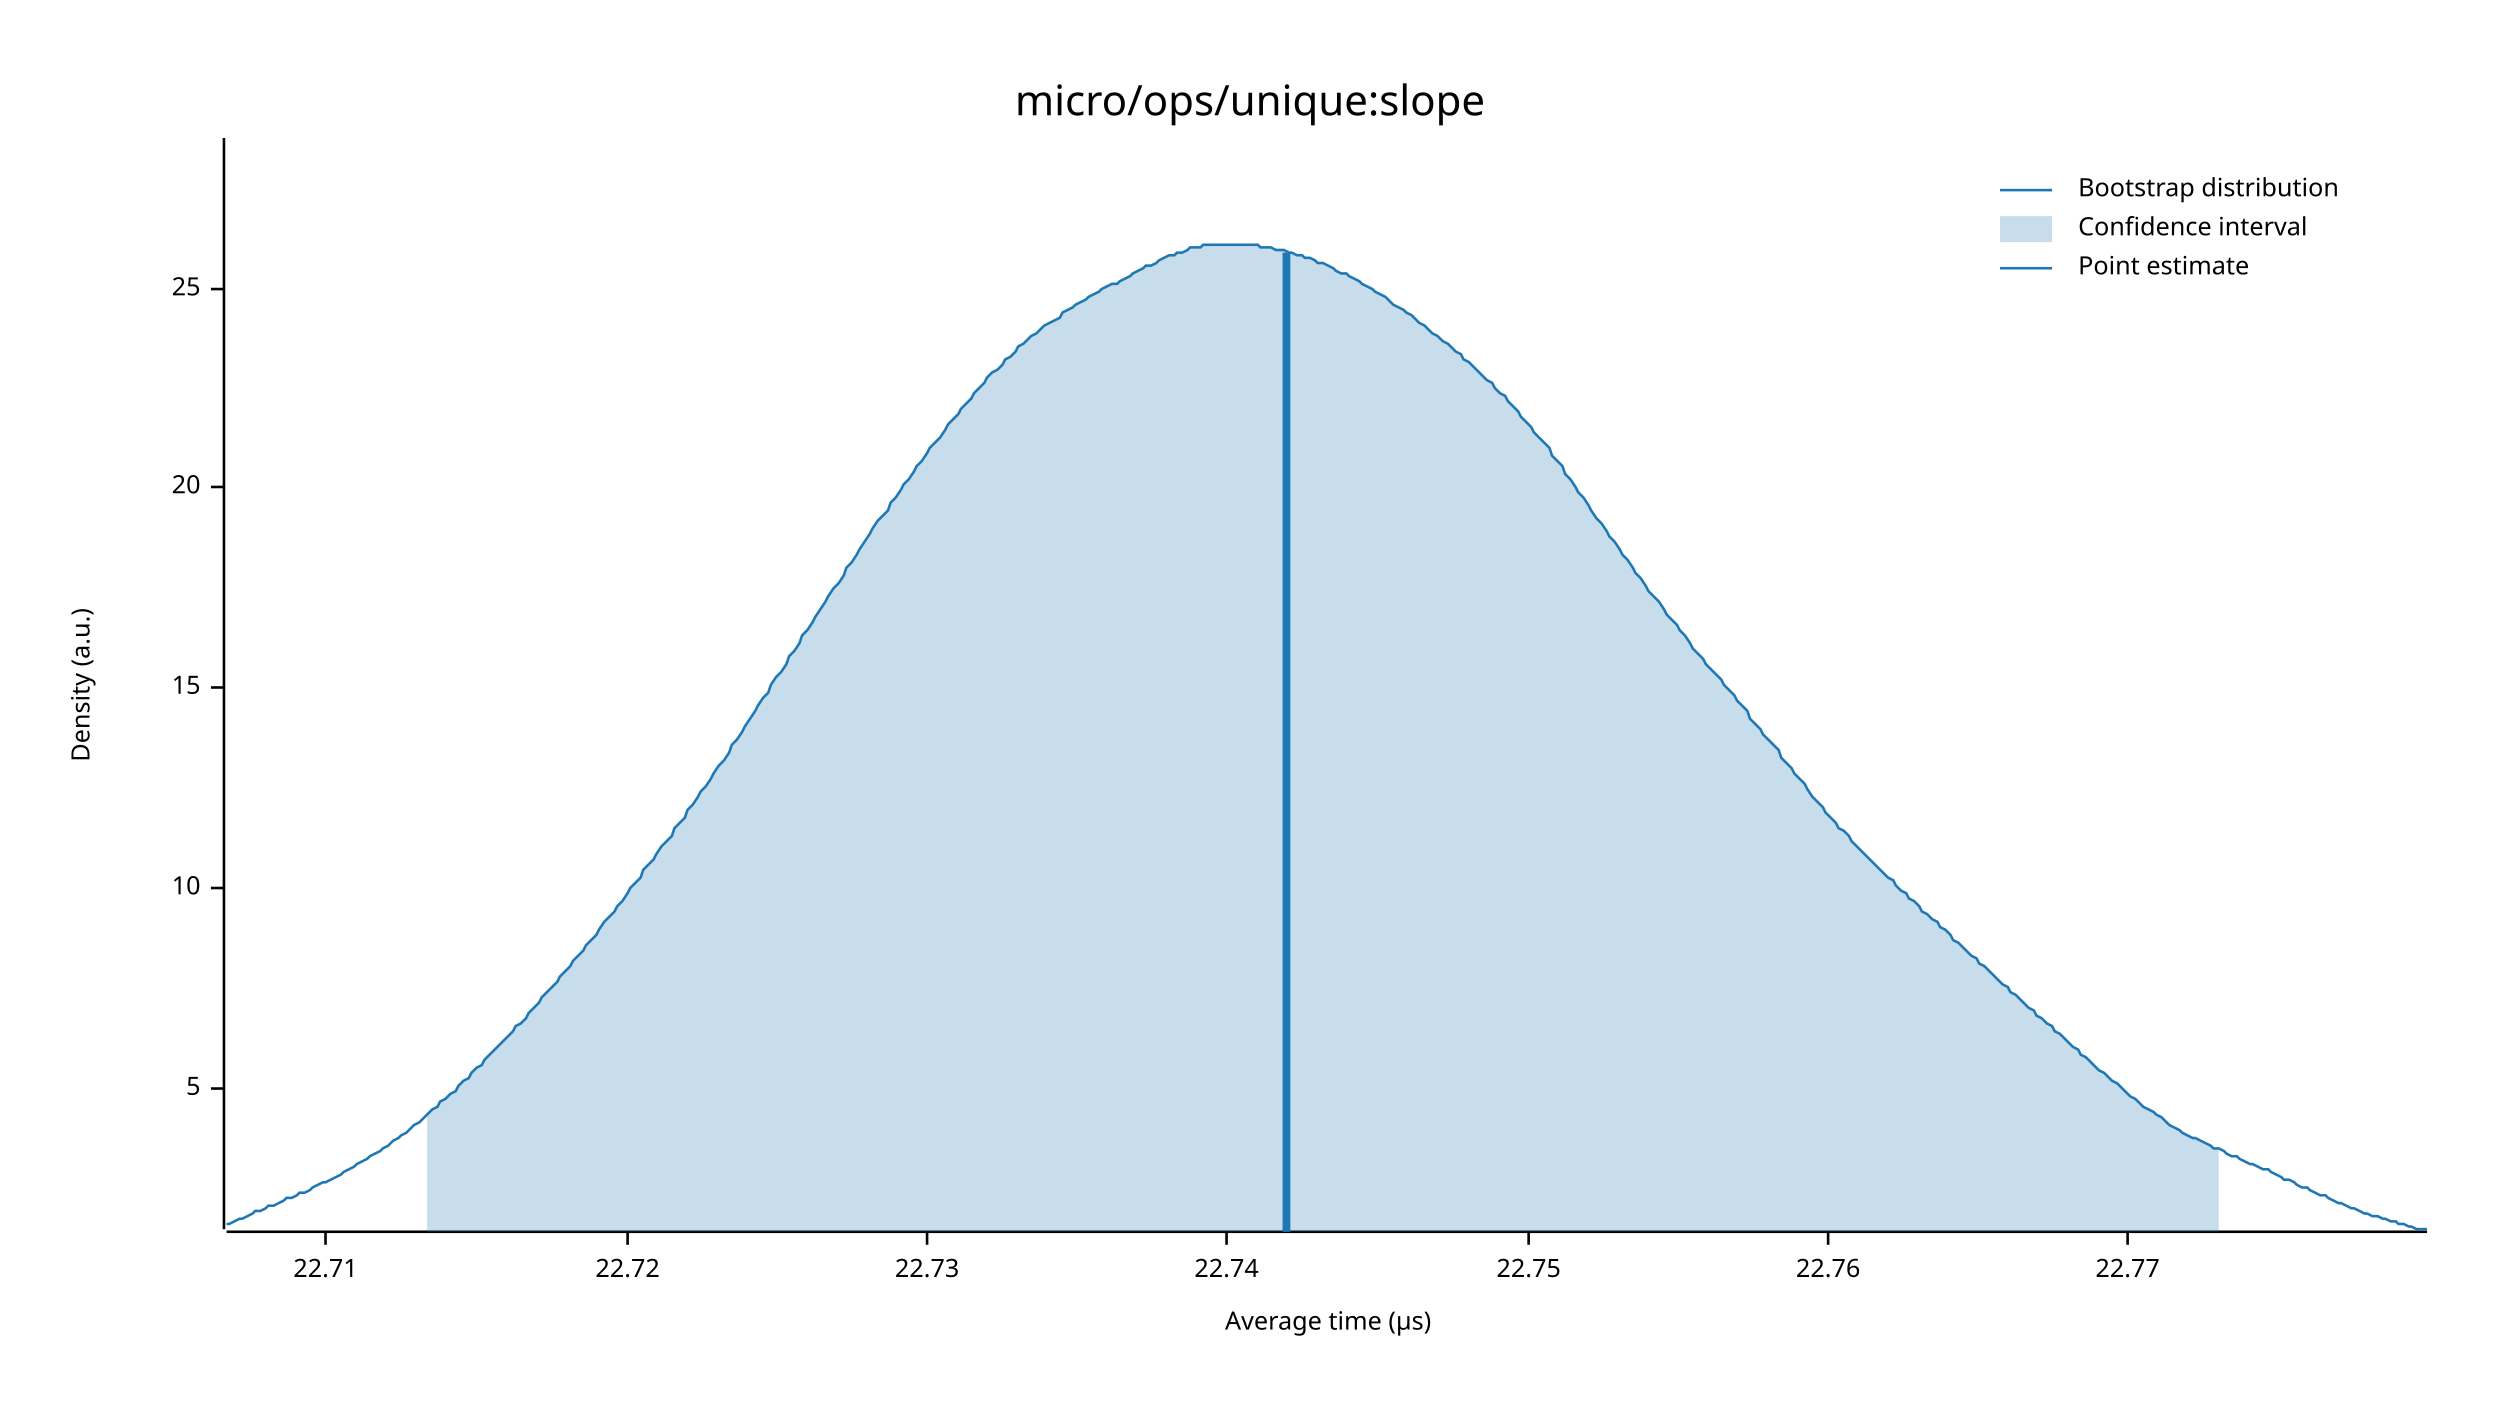
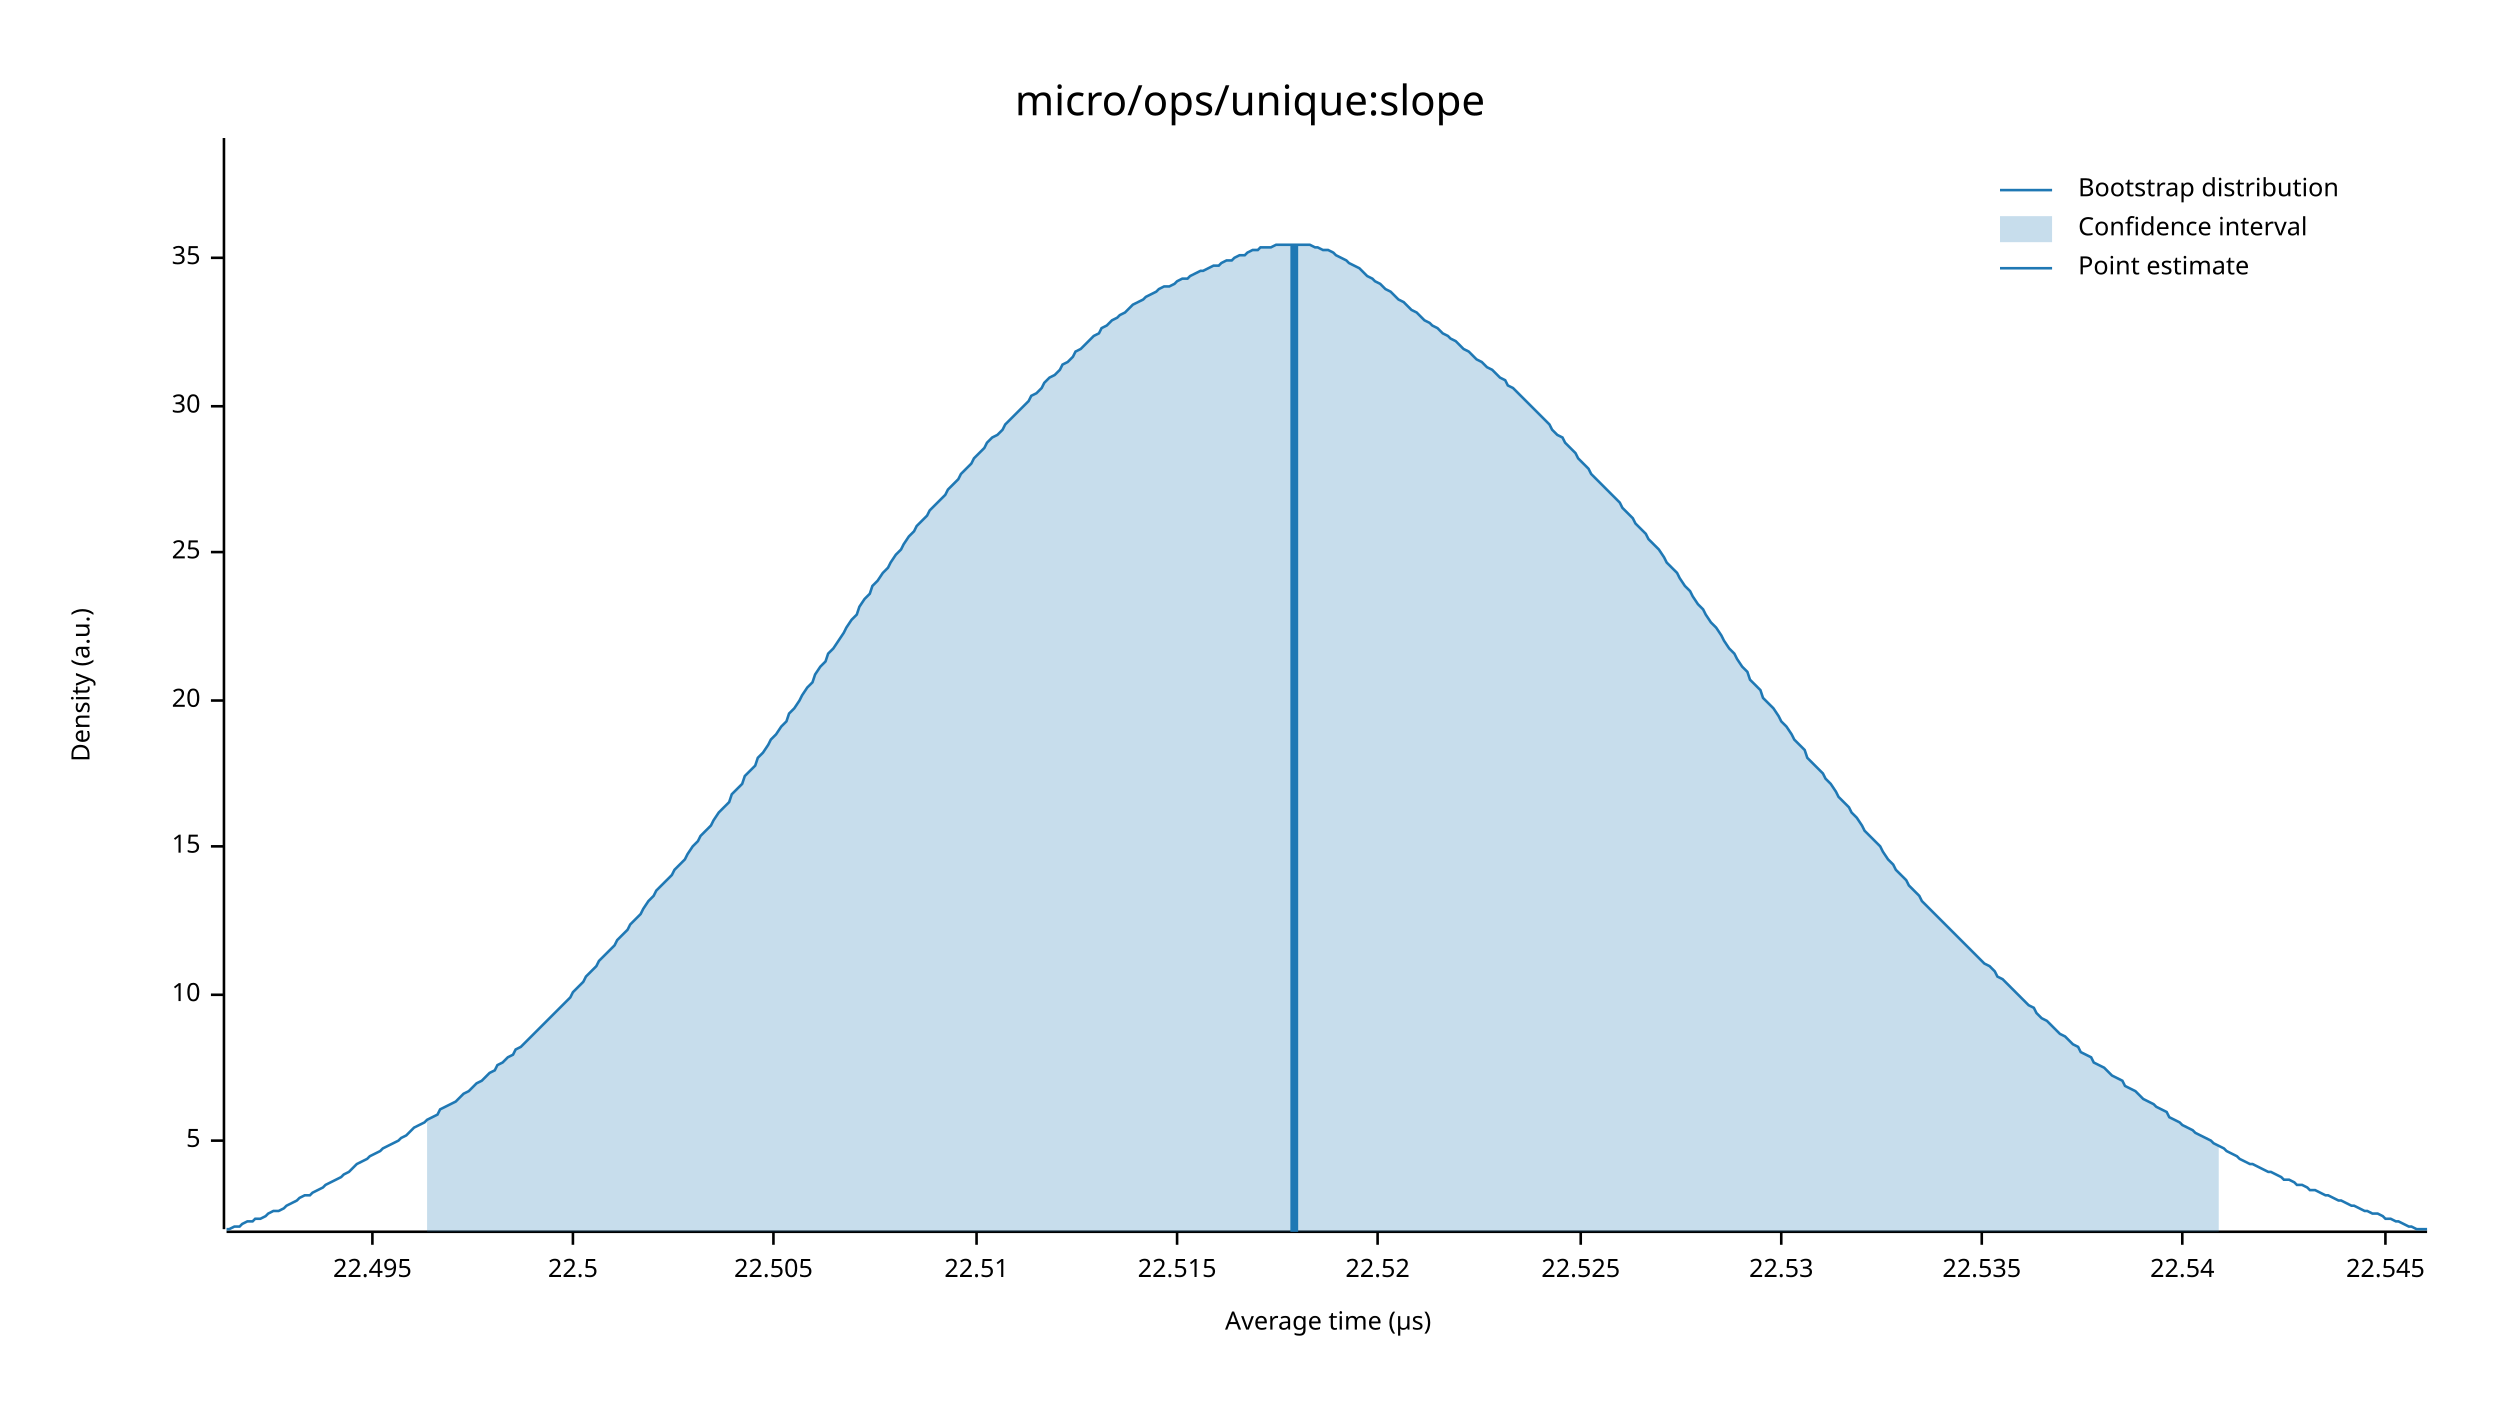
<svg xmlns="http://www.w3.org/2000/svg" width="960" height="540" viewBox="0 0 960 540">
  <text x="480" y="32" dy="0.76em" text-anchor="middle" font-family="sans-serif" font-size="16.129" opacity="1" fill="#000000">
micro/ops/unique:slope
</text>
  <text x="27" y="263" dy="0.76em" text-anchor="middle" font-family="sans-serif" font-size="9.677" opacity="1" fill="#000000" transform="rotate(270, 27, 263)">
Density (a.u.)
</text>
  <text x="510" y="513" dy="-0.5ex" text-anchor="middle" font-family="sans-serif" font-size="9.677" opacity="1" fill="#000000">
Average time (µs)
</text>
  <polyline fill="none" opacity="1" stroke="#000000" stroke-width="1" points="86,53 86,472 " />
-   <text x="77" y="418" dy="0.5ex" text-anchor="end" font-family="sans-serif" font-size="9.677" opacity="1" fill="#000000">
+   <text x="77" y="438" dy="0.5ex" text-anchor="end" font-family="sans-serif" font-size="9.677" opacity="1" fill="#000000">
5
</text>
-   <polyline fill="none" opacity="1" stroke="#000000" stroke-width="1" points="81,418 86,418 " />
-   <text x="77" y="341" dy="0.5ex" text-anchor="end" font-family="sans-serif" font-size="9.677" opacity="1" fill="#000000">
+   <polyline fill="none" opacity="1" stroke="#000000" stroke-width="1" points="81,438 86,438 " />
+   <text x="77" y="382" dy="0.5ex" text-anchor="end" font-family="sans-serif" font-size="9.677" opacity="1" fill="#000000">
10
</text>
-   <polyline fill="none" opacity="1" stroke="#000000" stroke-width="1" points="81,341 86,341 " />
-   <text x="77" y="264" dy="0.5ex" text-anchor="end" font-family="sans-serif" font-size="9.677" opacity="1" fill="#000000">
+   <polyline fill="none" opacity="1" stroke="#000000" stroke-width="1" points="81,382 86,382 " />
+   <text x="77" y="325" dy="0.5ex" text-anchor="end" font-family="sans-serif" font-size="9.677" opacity="1" fill="#000000">
15
</text>
-   <polyline fill="none" opacity="1" stroke="#000000" stroke-width="1" points="81,264 86,264 " />
-   <text x="77" y="187" dy="0.5ex" text-anchor="end" font-family="sans-serif" font-size="9.677" opacity="1" fill="#000000">
+   <polyline fill="none" opacity="1" stroke="#000000" stroke-width="1" points="81,325 86,325 " />
+   <text x="77" y="269" dy="0.5ex" text-anchor="end" font-family="sans-serif" font-size="9.677" opacity="1" fill="#000000">
20
</text>
-   <polyline fill="none" opacity="1" stroke="#000000" stroke-width="1" points="81,187 86,187 " />
-   <text x="77" y="111" dy="0.5ex" text-anchor="end" font-family="sans-serif" font-size="9.677" opacity="1" fill="#000000">
+   <polyline fill="none" opacity="1" stroke="#000000" stroke-width="1" points="81,269 86,269 " />
+   <text x="77" y="212" dy="0.5ex" text-anchor="end" font-family="sans-serif" font-size="9.677" opacity="1" fill="#000000">
25
</text>
-   <polyline fill="none" opacity="1" stroke="#000000" stroke-width="1" points="81,111 86,111 " />
+   <polyline fill="none" opacity="1" stroke="#000000" stroke-width="1" points="81,212 86,212 " />
+   <text x="77" y="156" dy="0.5ex" text-anchor="end" font-family="sans-serif" font-size="9.677" opacity="1" fill="#000000">
+ 30
+ </text>
+   <polyline fill="none" opacity="1" stroke="#000000" stroke-width="1" points="81,156 86,156 " />
+   <text x="77" y="99" dy="0.5ex" text-anchor="end" font-family="sans-serif" font-size="9.677" opacity="1" fill="#000000">
+ 35
+ </text>
+   <polyline fill="none" opacity="1" stroke="#000000" stroke-width="1" points="81,99 86,99 " />
  <polyline fill="none" opacity="1" stroke="#000000" stroke-width="1" points="87,473 932,473 " />
-   <text x="125" y="483" dy="0.76em" text-anchor="middle" font-family="sans-serif" font-size="9.677" opacity="1" fill="#000000">
- 22.71
+   <text x="143" y="483" dy="0.76em" text-anchor="middle" font-family="sans-serif" font-size="9.677" opacity="1" fill="#000000">
+ 22.495
</text>
-   <polyline fill="none" opacity="1" stroke="#000000" stroke-width="1" points="125,473 125,478 " />
-   <text x="241" y="483" dy="0.76em" text-anchor="middle" font-family="sans-serif" font-size="9.677" opacity="1" fill="#000000">
- 22.72
+   <polyline fill="none" opacity="1" stroke="#000000" stroke-width="1" points="143,473 143,478 " />
+   <text x="220" y="483" dy="0.76em" text-anchor="middle" font-family="sans-serif" font-size="9.677" opacity="1" fill="#000000">
+ 22.5
</text>
-   <polyline fill="none" opacity="1" stroke="#000000" stroke-width="1" points="241,473 241,478 " />
-   <text x="356" y="483" dy="0.76em" text-anchor="middle" font-family="sans-serif" font-size="9.677" opacity="1" fill="#000000">
- 22.73
+   <polyline fill="none" opacity="1" stroke="#000000" stroke-width="1" points="220,473 220,478 " />
+   <text x="297" y="483" dy="0.76em" text-anchor="middle" font-family="sans-serif" font-size="9.677" opacity="1" fill="#000000">
+ 22.505
</text>
-   <polyline fill="none" opacity="1" stroke="#000000" stroke-width="1" points="356,473 356,478 " />
-   <text x="471" y="483" dy="0.76em" text-anchor="middle" font-family="sans-serif" font-size="9.677" opacity="1" fill="#000000">
- 22.74
+   <polyline fill="none" opacity="1" stroke="#000000" stroke-width="1" points="297,473 297,478 " />
+   <text x="375" y="483" dy="0.76em" text-anchor="middle" font-family="sans-serif" font-size="9.677" opacity="1" fill="#000000">
+ 22.51
</text>
-   <polyline fill="none" opacity="1" stroke="#000000" stroke-width="1" points="471,473 471,478 " />
-   <text x="587" y="483" dy="0.76em" text-anchor="middle" font-family="sans-serif" font-size="9.677" opacity="1" fill="#000000">
- 22.75
+   <polyline fill="none" opacity="1" stroke="#000000" stroke-width="1" points="375,473 375,478 " />
+   <text x="452" y="483" dy="0.76em" text-anchor="middle" font-family="sans-serif" font-size="9.677" opacity="1" fill="#000000">
+ 22.515
</text>
-   <polyline fill="none" opacity="1" stroke="#000000" stroke-width="1" points="587,473 587,478 " />
-   <text x="702" y="483" dy="0.76em" text-anchor="middle" font-family="sans-serif" font-size="9.677" opacity="1" fill="#000000">
- 22.76
+   <polyline fill="none" opacity="1" stroke="#000000" stroke-width="1" points="452,473 452,478 " />
+   <text x="529" y="483" dy="0.76em" text-anchor="middle" font-family="sans-serif" font-size="9.677" opacity="1" fill="#000000">
+ 22.52
</text>
-   <polyline fill="none" opacity="1" stroke="#000000" stroke-width="1" points="702,473 702,478 " />
-   <text x="817" y="483" dy="0.76em" text-anchor="middle" font-family="sans-serif" font-size="9.677" opacity="1" fill="#000000">
- 22.77
+   <polyline fill="none" opacity="1" stroke="#000000" stroke-width="1" points="529,473 529,478 " />
+   <text x="607" y="483" dy="0.76em" text-anchor="middle" font-family="sans-serif" font-size="9.677" opacity="1" fill="#000000">
+ 22.525
</text>
-   <polyline fill="none" opacity="1" stroke="#000000" stroke-width="1" points="817,473 817,478 " />
-   <polyline fill="none" opacity="1" stroke="#1F78B4" stroke-width="1" points="87,470 88,470 90,469 92,468 93,468 95,467 97,466 98,465 100,465 102,464 103,463 105,463 107,462 109,461 110,460 112,460 114,459 115,458 117,458 119,457 120,456 122,455 124,454 125,454 127,453 129,452 131,451 132,450 134,449 136,448 137,447 139,446 141,445 142,444 144,443 146,442 147,441 149,440 151,438 153,437 154,436 156,435 158,433 159,432 161,431 163,429 164,428 166,426 168,425 169,423 171,422 173,420 175,419 176,417 178,415 180,414 181,412 183,410 185,409 186,407 188,405 190,403 191,402 193,400 195,398 197,396 198,394 200,393 202,391 203,389 205,387 207,385 208,383 210,381 212,379 214,377 215,375 217,373 219,371 220,369 222,367 224,365 225,363 227,361 229,359 230,357 232,354 234,352 236,350 237,348 239,346 241,343 242,341 244,339 246,337 247,334 249,332 251,330 252,328 254,325 256,323 258,321 259,318 261,316 263,314 264,311 266,309 268,306 269,304 271,302 273,299 274,297 276,294 278,292 280,289 281,286 283,284 285,281 286,279 288,276 290,273 291,271 293,268 295,266 296,263 298,260 300,258 302,255 303,252 305,250 307,247 308,244 310,242 312,239 313,237 315,234 317,231 318,229 320,226 322,224 324,221 325,218 327,216 329,213 330,211 332,208 334,205 335,203 337,200 339,198 341,196 342,193 344,191 346,188 347,186 349,184 351,181 352,179 354,177 356,174 357,172 359,170 361,168 363,165 364,163 366,161 368,159 369,157 371,155 373,153 374,151 376,149 378,147 379,145 381,143 383,142 385,140 386,138 388,137 390,135 391,133 393,132 395,130 396,129 398,128 400,126 401,125 403,124 405,123 407,122 408,120 410,119 412,118 413,117 415,116 417,115 418,114 420,113 422,112 423,111 425,110 427,109 429,109 430,108 432,107 434,106 435,105 437,104 439,103 440,102 442,102 444,101 445,100 447,99 449,98 451,98 452,97 454,97 456,96 457,95 459,95 461,95 462,94 464,94 466,94 468,94 469,94 471,94 473,94 474,94 476,94 478,94 479,94 481,94 483,94 484,95 486,95 488,95 490,96 491,96 493,96 495,97 496,97 498,98 500,98 501,99 503,99 505,100 506,101 508,101 510,102 512,103 513,104 515,105 517,105 518,106 520,107 522,108 523,109 525,110 527,111 528,112 530,113 532,114 534,116 535,117 537,118 539,119 540,120 542,121 544,123 545,124 547,125 549,127 550,128 552,129 554,131 556,132 557,133 559,135 561,136 562,138 564,139 566,141 567,142 569,144 571,146 573,147 574,149 576,151 578,152 579,154 581,156 583,158 584,160 586,162 588,164 589,166 591,168 593,170 595,172 596,175 598,177 600,179 601,182 603,184 605,187 606,189 608,191 610,194 611,196 613,199 615,201 617,204 618,206 620,208 622,211 623,213 625,215 627,218 628,220 630,222 632,225 633,227 635,229 637,231 639,234 640,236 642,238 644,240 645,242 647,244 649,247 650,249 652,251 654,253 655,255 657,257 659,259 661,261 662,263 664,265 666,267 667,269 669,271 671,273 672,276 674,278 676,280 677,282 679,284 681,286 683,288 684,291 686,293 688,295 689,297 691,299 693,301 694,303 696,306 698,308 700,310 701,312 703,314 705,316 706,318 708,319 710,321 711,323 713,325 715,327 716,328 718,330 720,332 722,334 723,335 725,337 727,338 728,340 730,342 732,343 733,345 735,346 737,348 738,350 740,351 742,353 744,354 745,356 747,357 749,359 750,361 752,362 754,364 755,365 757,367 759,368 760,370 762,371 764,373 766,375 767,376 769,378 771,379 772,381 774,382 776,384 777,385 779,387 781,388 782,390 784,391 786,393 788,394 789,396 791,397 793,399 794,400 796,402 798,403 799,405 801,406 803,408 804,409 806,411 808,412 810,414 811,415 813,416 815,418 816,419 818,421 820,422 821,423 823,425 825,426 827,427 828,428 830,429 832,431 833,432 835,433 837,434 838,435 840,436 842,437 843,437 845,438 847,439 849,440 850,441 852,441 854,442 855,443 857,444 859,444 860,445 862,446 864,447 865,447 867,448 869,449 871,449 872,450 874,451 876,452 877,453 879,453 881,454 882,455 884,456 886,456 887,457 889,458 891,459 893,459 894,460 896,461 898,462 899,462 901,463 903,464 904,464 906,465 908,466 909,466 911,467 913,467 915,468 916,468 918,469 920,469 921,470 923,470 925,471 926,471 928,472 930,472 932,472 " />
-   <polygon opacity="0.25" fill="#1F78B4" points="164,428 166,426 168,425 169,423 171,422 173,420 175,419 176,417 178,415 180,414 181,412 183,410 185,409 186,407 188,405 190,403 191,402 193,400 195,398 197,396 198,394 200,393 202,391 203,389 205,387 207,385 208,383 210,381 212,379 214,377 215,375 217,373 219,371 220,369 222,367 224,365 225,363 227,361 229,359 230,357 232,354 234,352 236,350 237,348 239,346 241,343 242,341 244,339 246,337 247,334 249,332 251,330 252,328 254,325 256,323 258,321 259,318 261,316 263,314 264,311 266,309 268,306 269,304 271,302 273,299 274,297 276,294 278,292 280,289 281,286 283,284 285,281 286,279 288,276 290,273 291,271 293,268 295,266 296,263 298,260 300,258 302,255 303,252 305,250 307,247 308,244 310,242 312,239 313,237 315,234 317,231 318,229 320,226 322,224 324,221 325,218 327,216 329,213 330,211 332,208 334,205 335,203 337,200 339,198 341,196 342,193 344,191 346,188 347,186 349,184 351,181 352,179 354,177 356,174 357,172 359,170 361,168 363,165 364,163 366,161 368,159 369,157 371,155 373,153 374,151 376,149 378,147 379,145 381,143 383,142 385,140 386,138 388,137 390,135 391,133 393,132 395,130 396,129 398,128 400,126 401,125 403,124 405,123 407,122 408,120 410,119 412,118 413,117 415,116 417,115 418,114 420,113 422,112 423,111 425,110 427,109 429,109 430,108 432,107 434,106 435,105 437,104 439,103 440,102 442,102 444,101 445,100 447,99 449,98 451,98 452,97 454,97 456,96 457,95 459,95 461,95 462,94 464,94 466,94 468,94 469,94 471,94 473,94 474,94 476,94 478,94 479,94 481,94 483,94 484,95 486,95 488,95 490,96 491,96 493,96 495,97 496,97 498,98 500,98 501,99 503,99 505,100 506,101 508,101 510,102 512,103 513,104 515,105 517,105 518,106 520,107 522,108 523,109 525,110 527,111 528,112 530,113 532,114 534,116 535,117 537,118 539,119 540,120 542,121 544,123 545,124 547,125 549,127 550,128 552,129 554,131 556,132 557,133 559,135 561,136 562,138 564,139 566,141 567,142 569,144 571,146 573,147 574,149 576,151 578,152 579,154 581,156 583,158 584,160 586,162 588,164 589,166 591,168 593,170 595,172 596,175 598,177 600,179 601,182 603,184 605,187 606,189 608,191 610,194 611,196 613,199 615,201 617,204 618,206 620,208 622,211 623,213 625,215 627,218 628,220 630,222 632,225 633,227 635,229 637,231 639,234 640,236 642,238 644,240 645,242 647,244 649,247 650,249 652,251 654,253 655,255 657,257 659,259 661,261 662,263 664,265 666,267 667,269 669,271 671,273 672,276 674,278 676,280 677,282 679,284 681,286 683,288 684,291 686,293 688,295 689,297 691,299 693,301 694,303 696,306 698,308 700,310 701,312 703,314 705,316 706,318 708,319 710,321 711,323 713,325 715,327 716,328 718,330 720,332 722,334 723,335 725,337 727,338 728,340 730,342 732,343 733,345 735,346 737,348 738,350 740,351 742,353 744,354 745,356 747,357 749,359 750,361 752,362 754,364 755,365 757,367 759,368 760,370 762,371 764,373 766,375 767,376 769,378 771,379 772,381 774,382 776,384 777,385 779,387 781,388 782,390 784,391 786,393 788,394 789,396 791,397 793,399 794,400 796,402 798,403 799,405 801,406 803,408 804,409 806,411 808,412 810,414 811,415 813,416 815,418 816,419 818,421 820,422 821,423 823,425 825,426 827,427 828,428 830,429 832,431 833,432 835,433 837,434 838,435 840,436 842,437 843,437 845,438 847,439 849,440 850,441 852,441 852,473 164,473 " />
-   <polyline fill="none" opacity="1" stroke="#1F78B4" stroke-width="3" points="494,473 494,97 " />
+   <polyline fill="none" opacity="1" stroke="#000000" stroke-width="1" points="607,473 607,478 " />
+   <text x="684" y="483" dy="0.76em" text-anchor="middle" font-family="sans-serif" font-size="9.677" opacity="1" fill="#000000">
+ 22.53
+ </text>
+   <polyline fill="none" opacity="1" stroke="#000000" stroke-width="1" points="684,473 684,478 " />
+   <text x="761" y="483" dy="0.76em" text-anchor="middle" font-family="sans-serif" font-size="9.677" opacity="1" fill="#000000">
+ 22.535
+ </text>
+   <polyline fill="none" opacity="1" stroke="#000000" stroke-width="1" points="761,473 761,478 " />
+   <text x="838" y="483" dy="0.76em" text-anchor="middle" font-family="sans-serif" font-size="9.677" opacity="1" fill="#000000">
+ 22.54
+ </text>
+   <polyline fill="none" opacity="1" stroke="#000000" stroke-width="1" points="838,473 838,478 " />
+   <text x="916" y="483" dy="0.76em" text-anchor="middle" font-family="sans-serif" font-size="9.677" opacity="1" fill="#000000">
+ 22.545
+ </text>
+   <polyline fill="none" opacity="1" stroke="#000000" stroke-width="1" points="916,473 916,478 " />
+   <polyline fill="none" opacity="1" stroke="#1F78B4" stroke-width="1" points="87,472 88,472 90,471 92,471 93,470 95,469 97,469 98,468 100,468 102,467 103,466 105,465 107,465 109,464 110,463 112,462 114,461 115,460 117,459 119,459 120,458 122,457 124,456 125,455 127,454 129,453 131,452 132,451 134,450 136,448 137,447 139,446 141,445 142,444 144,443 146,442 147,441 149,440 151,439 153,438 154,437 156,436 158,434 159,433 161,432 163,431 164,430 166,429 168,428 169,426 171,425 173,424 175,423 176,422 178,420 180,419 181,418 183,416 185,415 186,414 188,412 190,411 191,409 193,408 195,406 197,405 198,403 200,402 202,400 203,399 205,397 207,395 208,394 210,392 212,390 214,388 215,387 217,385 219,383 220,381 222,379 224,377 225,375 227,373 229,371 230,369 232,367 234,365 236,363 237,361 239,359 241,357 242,355 244,353 246,351 247,349 249,346 251,344 252,342 254,340 256,338 258,336 259,334 261,332 263,330 264,328 266,325 268,323 269,321 271,319 273,317 274,315 276,312 278,310 280,308 281,305 283,303 285,301 286,298 288,296 290,294 291,291 293,289 295,286 296,284 298,282 300,279 302,277 303,274 305,272 307,269 308,267 310,264 312,262 313,259 315,256 317,254 318,251 320,249 322,246 324,243 325,241 327,238 329,236 330,233 332,230 334,228 335,225 337,223 339,220 341,218 342,216 344,213 346,211 347,209 349,206 351,204 352,202 354,200 356,198 357,196 359,194 361,192 363,190 364,188 366,186 368,184 369,182 371,180 373,178 374,176 376,174 378,172 379,170 381,168 383,167 385,165 386,163 388,161 390,159 391,158 393,156 395,154 396,152 398,151 400,149 401,147 403,145 405,144 407,142 408,140 410,139 412,137 413,135 415,134 417,132 418,131 420,129 422,128 423,126 425,125 427,123 429,122 430,121 432,120 434,118 435,117 437,116 439,115 440,114 442,113 444,112 445,111 447,110 449,110 451,109 452,108 454,107 456,107 457,106 459,105 461,104 462,104 464,103 466,102 468,102 469,101 471,100 473,100 474,99 476,98 478,98 479,97 481,96 483,96 484,95 486,95 488,95 490,94 491,94 493,94 495,94 496,94 498,94 500,94 501,94 503,94 505,95 506,95 508,96 510,96 512,97 513,98 515,99 517,100 518,101 520,102 522,103 523,104 525,106 527,107 528,108 530,109 532,111 534,112 535,113 537,115 539,116 540,117 542,119 544,120 545,121 547,123 549,124 550,125 552,126 554,128 556,129 557,130 559,131 561,133 562,134 564,135 566,137 567,138 569,139 571,141 573,142 574,143 576,145 578,146 579,148 581,149 583,151 584,152 586,154 588,156 589,157 591,159 593,161 595,163 596,165 598,167 600,168 601,170 603,172 605,174 606,176 608,178 610,180 611,182 613,184 615,186 617,188 618,189 620,191 622,193 623,195 625,197 627,199 628,201 630,203 632,205 633,207 635,209 637,211 639,214 640,216 642,218 644,220 645,222 647,225 649,227 650,229 652,232 654,234 655,236 657,239 659,241 661,244 662,246 664,249 666,251 667,253 669,256 671,258 672,261 674,263 676,265 677,268 679,270 681,272 683,275 684,277 686,279 688,282 689,284 691,286 693,288 694,291 696,293 698,295 700,297 701,299 703,301 705,304 706,306 708,308 710,310 711,312 713,314 715,317 716,319 718,321 720,323 722,325 723,327 725,330 727,332 728,334 730,336 732,338 733,340 735,342 737,344 738,346 740,348 742,350 744,352 745,353 747,355 749,357 750,358 752,360 754,362 755,363 757,365 759,367 760,368 762,370 764,371 766,373 767,375 769,376 771,378 772,379 774,381 776,383 777,384 779,386 781,387 782,389 784,391 786,392 788,394 789,395 791,397 793,398 794,399 796,401 798,402 799,404 801,405 803,406 804,408 806,409 808,410 810,412 811,413 813,414 815,415 816,417 818,418 820,419 821,420 823,422 825,423 827,424 828,425 830,426 832,427 833,429 835,430 837,431 838,432 840,433 842,434 843,435 845,436 847,437 849,438 850,439 852,440 854,441 855,442 857,443 859,444 860,445 862,446 864,447 865,447 867,448 869,449 871,450 872,450 874,451 876,452 877,453 879,453 881,454 882,455 884,455 886,456 887,457 889,457 891,458 893,459 894,459 896,460 898,461 899,461 901,462 903,463 904,463 906,464 908,465 909,465 911,466 913,466 915,467 916,468 918,468 920,469 921,469 923,470 925,471 926,471 928,472 930,472 932,472 " />
+   <polygon opacity="0.25" fill="#1F78B4" points="164,430 166,429 168,428 169,426 171,425 173,424 175,423 176,422 178,420 180,419 181,418 183,416 185,415 186,414 188,412 190,411 191,409 193,408 195,406 197,405 198,403 200,402 202,400 203,399 205,397 207,395 208,394 210,392 212,390 214,388 215,387 217,385 219,383 220,381 222,379 224,377 225,375 227,373 229,371 230,369 232,367 234,365 236,363 237,361 239,359 241,357 242,355 244,353 246,351 247,349 249,346 251,344 252,342 254,340 256,338 258,336 259,334 261,332 263,330 264,328 266,325 268,323 269,321 271,319 273,317 274,315 276,312 278,310 280,308 281,305 283,303 285,301 286,298 288,296 290,294 291,291 293,289 295,286 296,284 298,282 300,279 302,277 303,274 305,272 307,269 308,267 310,264 312,262 313,259 315,256 317,254 318,251 320,249 322,246 324,243 325,241 327,238 329,236 330,233 332,230 334,228 335,225 337,223 339,220 341,218 342,216 344,213 346,211 347,209 349,206 351,204 352,202 354,200 356,198 357,196 359,194 361,192 363,190 364,188 366,186 368,184 369,182 371,180 373,178 374,176 376,174 378,172 379,170 381,168 383,167 385,165 386,163 388,161 390,159 391,158 393,156 395,154 396,152 398,151 400,149 401,147 403,145 405,144 407,142 408,140 410,139 412,137 413,135 415,134 417,132 418,131 420,129 422,128 423,126 425,125 427,123 429,122 430,121 432,120 434,118 435,117 437,116 439,115 440,114 442,113 444,112 445,111 447,110 449,110 451,109 452,108 454,107 456,107 457,106 459,105 461,104 462,104 464,103 466,102 468,102 469,101 471,100 473,100 474,99 476,98 478,98 479,97 481,96 483,96 484,95 486,95 488,95 490,94 491,94 493,94 495,94 496,94 498,94 500,94 501,94 503,94 505,95 506,95 508,96 510,96 512,97 513,98 515,99 517,100 518,101 520,102 522,103 523,104 525,106 527,107 528,108 530,109 532,111 534,112 535,113 537,115 539,116 540,117 542,119 544,120 545,121 547,123 549,124 550,125 552,126 554,128 556,129 557,130 559,131 561,133 562,134 564,135 566,137 567,138 569,139 571,141 573,142 574,143 576,145 578,146 579,148 581,149 583,151 584,152 586,154 588,156 589,157 591,159 593,161 595,163 596,165 598,167 600,168 601,170 603,172 605,174 606,176 608,178 610,180 611,182 613,184 615,186 617,188 618,189 620,191 622,193 623,195 625,197 627,199 628,201 630,203 632,205 633,207 635,209 637,211 639,214 640,216 642,218 644,220 645,222 647,225 649,227 650,229 652,232 654,234 655,236 657,239 659,241 661,244 662,246 664,249 666,251 667,253 669,256 671,258 672,261 674,263 676,265 677,268 679,270 681,272 683,275 684,277 686,279 688,282 689,284 691,286 693,288 694,291 696,293 698,295 700,297 701,299 703,301 705,304 706,306 708,308 710,310 711,312 713,314 715,317 716,319 718,321 720,323 722,325 723,327 725,330 727,332 728,334 730,336 732,338 733,340 735,342 737,344 738,346 740,348 742,350 744,352 745,353 747,355 749,357 750,358 752,360 754,362 755,363 757,365 759,367 760,368 762,370 764,371 766,373 767,375 769,376 771,378 772,379 774,381 776,383 777,384 779,386 781,387 782,389 784,391 786,392 788,394 789,395 791,397 793,398 794,399 796,401 798,402 799,404 801,405 803,406 804,408 806,409 808,410 810,412 811,413 813,414 815,415 816,417 818,418 820,419 821,420 823,422 825,423 827,424 828,425 830,426 832,427 833,429 835,430 837,431 838,432 840,433 842,434 843,435 845,436 847,437 849,438 850,439 852,440 852,473 164,473 " />
+   <polyline fill="none" opacity="1" stroke="#1F78B4" stroke-width="3" points="497,473 497,94 " />
  <text x="798" y="68" dy="0.76em" text-anchor="start" font-family="sans-serif" font-size="9.677" opacity="1" fill="#000000">
Bootstrap distribution
</text>
  <text x="798" y="83" dy="0.76em" text-anchor="start" font-family="sans-serif" font-size="9.677" opacity="1" fill="#000000">
Confidence interval
</text>
  <text x="798" y="98" dy="0.76em" text-anchor="start" font-family="sans-serif" font-size="9.677" opacity="1" fill="#000000">
Point estimate
</text>
  <polyline fill="none" opacity="1" stroke="#1F78B4" stroke-width="1" points="768,73 788,73 " />
  <rect x="768" y="83" width="20" height="10" opacity="0.25" fill="#1F78B4" stroke="none" />
  <polyline fill="none" opacity="1" stroke="#1F78B4" stroke-width="1" points="768,103 788,103 " />
</svg>
